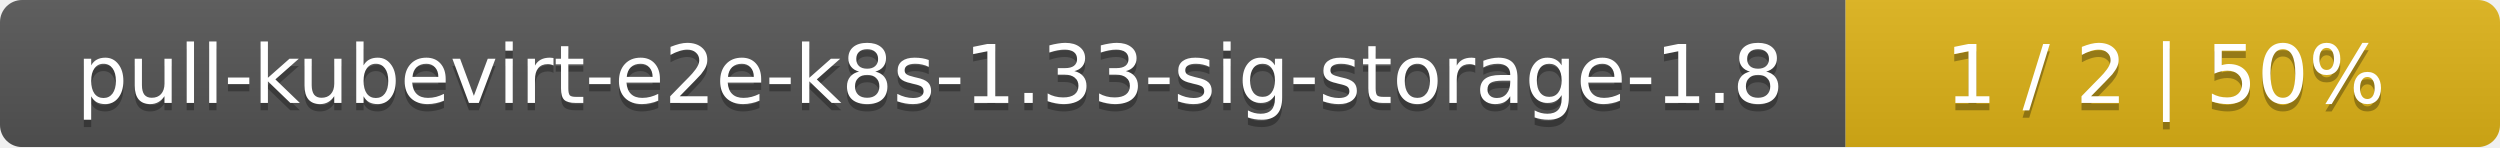
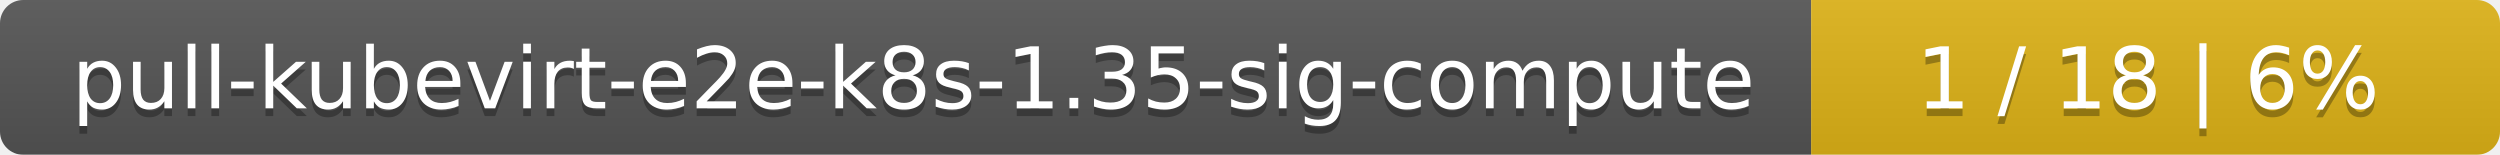
- <svg xmlns="http://www.w3.org/2000/svg" width="340" height="20">
+ <svg xmlns="http://www.w3.org/2000/svg" width="323" height="20">
  <linearGradient id="smooth" x2="0" y2="100%">
    <stop offset="0" stop-color="#bbb" stop-opacity=".1" />
    <stop offset="1" stop-opacity=".1" />
  </linearGradient>
  <mask id="round">
-     <rect width="340" height="20" rx="3" fill="#fff" />
+     <rect width="323" height="20" rx="3" fill="#fff" />
  </mask>
  <g mask="url(#round)">
-     <rect width="251" height="20" fill="#555" />
-     <rect x="251" width="89" height="20" fill="#dfb317" />
-     <rect width="340" height="20" fill="url(#smooth)" />
+     <rect width="234" height="20" fill="#555" />
+     <rect x="234" width="89" height="20" fill="#dfb317" />
+     <rect width="323" height="20" fill="url(#smooth)" />
  </g>
  <g fill="#fff" text-anchor="middle" font-family="DejaVu Sans,Verdana,Geneva,sans-serif" font-size="11">
-     <text x="126.5" y="15" fill="#010101" fill-opacity=".3">pull-kubevirt-e2e-k8s-1.33-sig-storage-1.8</text>
-     <text x="126.5" y="14">pull-kubevirt-e2e-k8s-1.33-sig-storage-1.8</text>
-     <text x="294.5" y="15" fill="#010101" fill-opacity=".3">1 / 2    |    50%</text>
-     <text x="294.5" y="14">1 / 2    |    50%</text>
+     <text x="118" y="15" fill="#010101" fill-opacity=".3">pull-kubevirt-e2e-k8s-1.35-sig-compute</text>
+     <text x="118" y="14">pull-kubevirt-e2e-k8s-1.35-sig-compute</text>
+     <text x="277.5" y="15" fill="#010101" fill-opacity=".3">1 / 18    |    6%</text>
+     <text x="277.5" y="14">1 / 18    |    6%</text>
  </g>
</svg>
